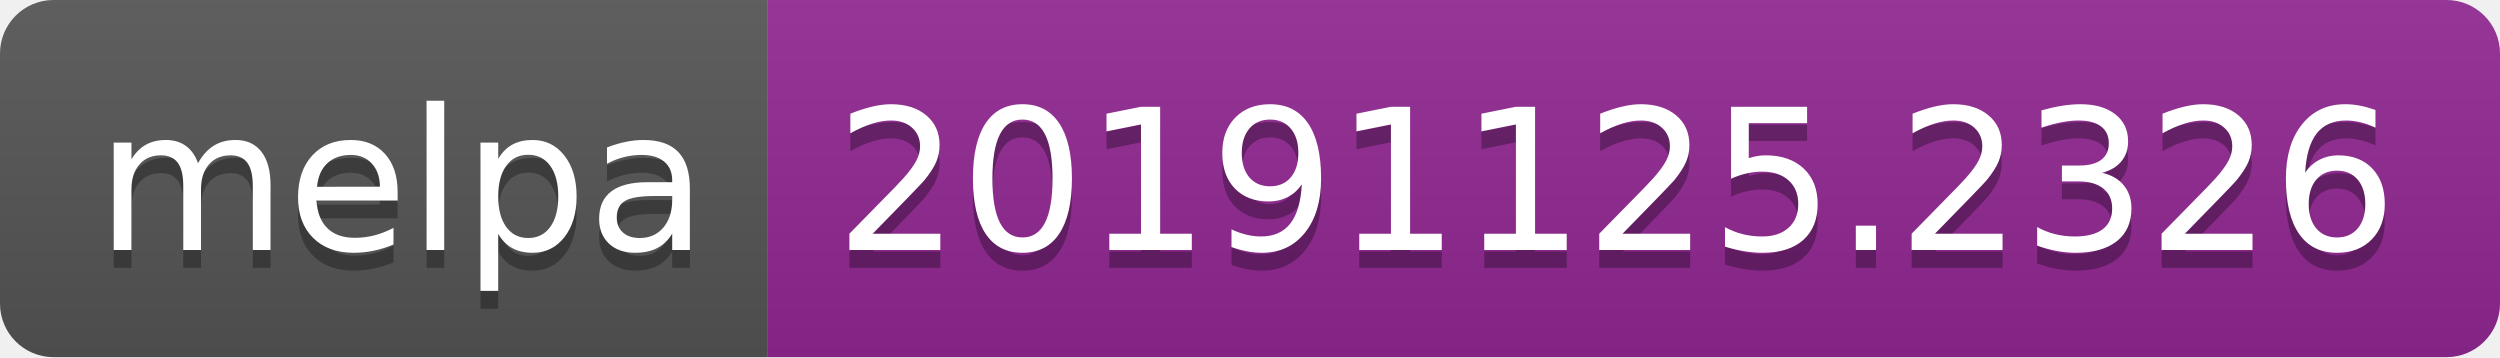
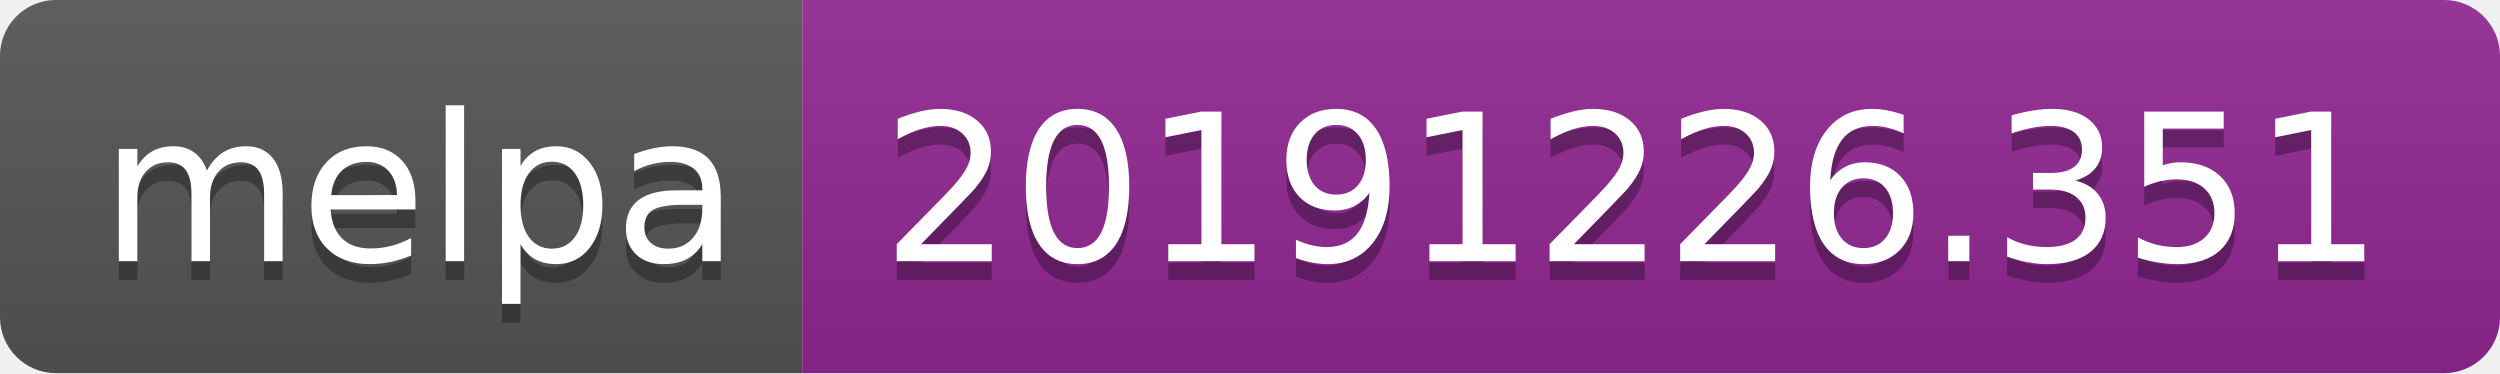
- <svg xmlns="http://www.w3.org/2000/svg" width="140" height="20">
+ <svg xmlns="http://www.w3.org/2000/svg" width="134" height="20">
  <linearGradient id="b" x2="0" y2="100%">
    <stop offset="0" stop-color="#bbb" stop-opacity=".1" />
    <stop offset="1" stop-opacity=".1" />
  </linearGradient>
  <clipPath id="a">
-     <rect width="140" height="20" rx="3" fill="#fff" />
+     <rect width="134" height="20" rx="3" fill="#fff" />
  </clipPath>
  <g clip-path="url(#a)">
    <path fill="#555" d="M0 0h43v20H0z" />
-     <path fill="#922793" d="M43 0h97v20H43z" />
-     <path fill="url(#b)" d="M0 0h140v20H0z" />
+     <path fill="#922793" d="M43 0h91v20H43z" />
+     <path fill="url(#b)" d="M0 0h134v20H0z" />
  </g>
  <g fill="#fff" text-anchor="middle" font-family="DejaVu Sans,Verdana,Geneva,sans-serif" font-size="110">
    <text x="225" y="150" fill="#010101" fill-opacity=".3" transform="scale(.1)" textLength="330">melpa</text>
    <text x="225" y="140" transform="scale(.1)" textLength="330">melpa</text>
-     <text x="905" y="150" fill="#010101" fill-opacity=".3" transform="scale(.1)" textLength="870">20191125.2326</text>
-     <text x="905" y="140" transform="scale(.1)" textLength="870">20191125.2326</text>
+     <text x="875" y="150" fill="#010101" fill-opacity=".3" transform="scale(.1)" textLength="810">20191226.351</text>
+     <text x="875" y="140" transform="scale(.1)" textLength="810">20191226.351</text>
  </g>
</svg>
